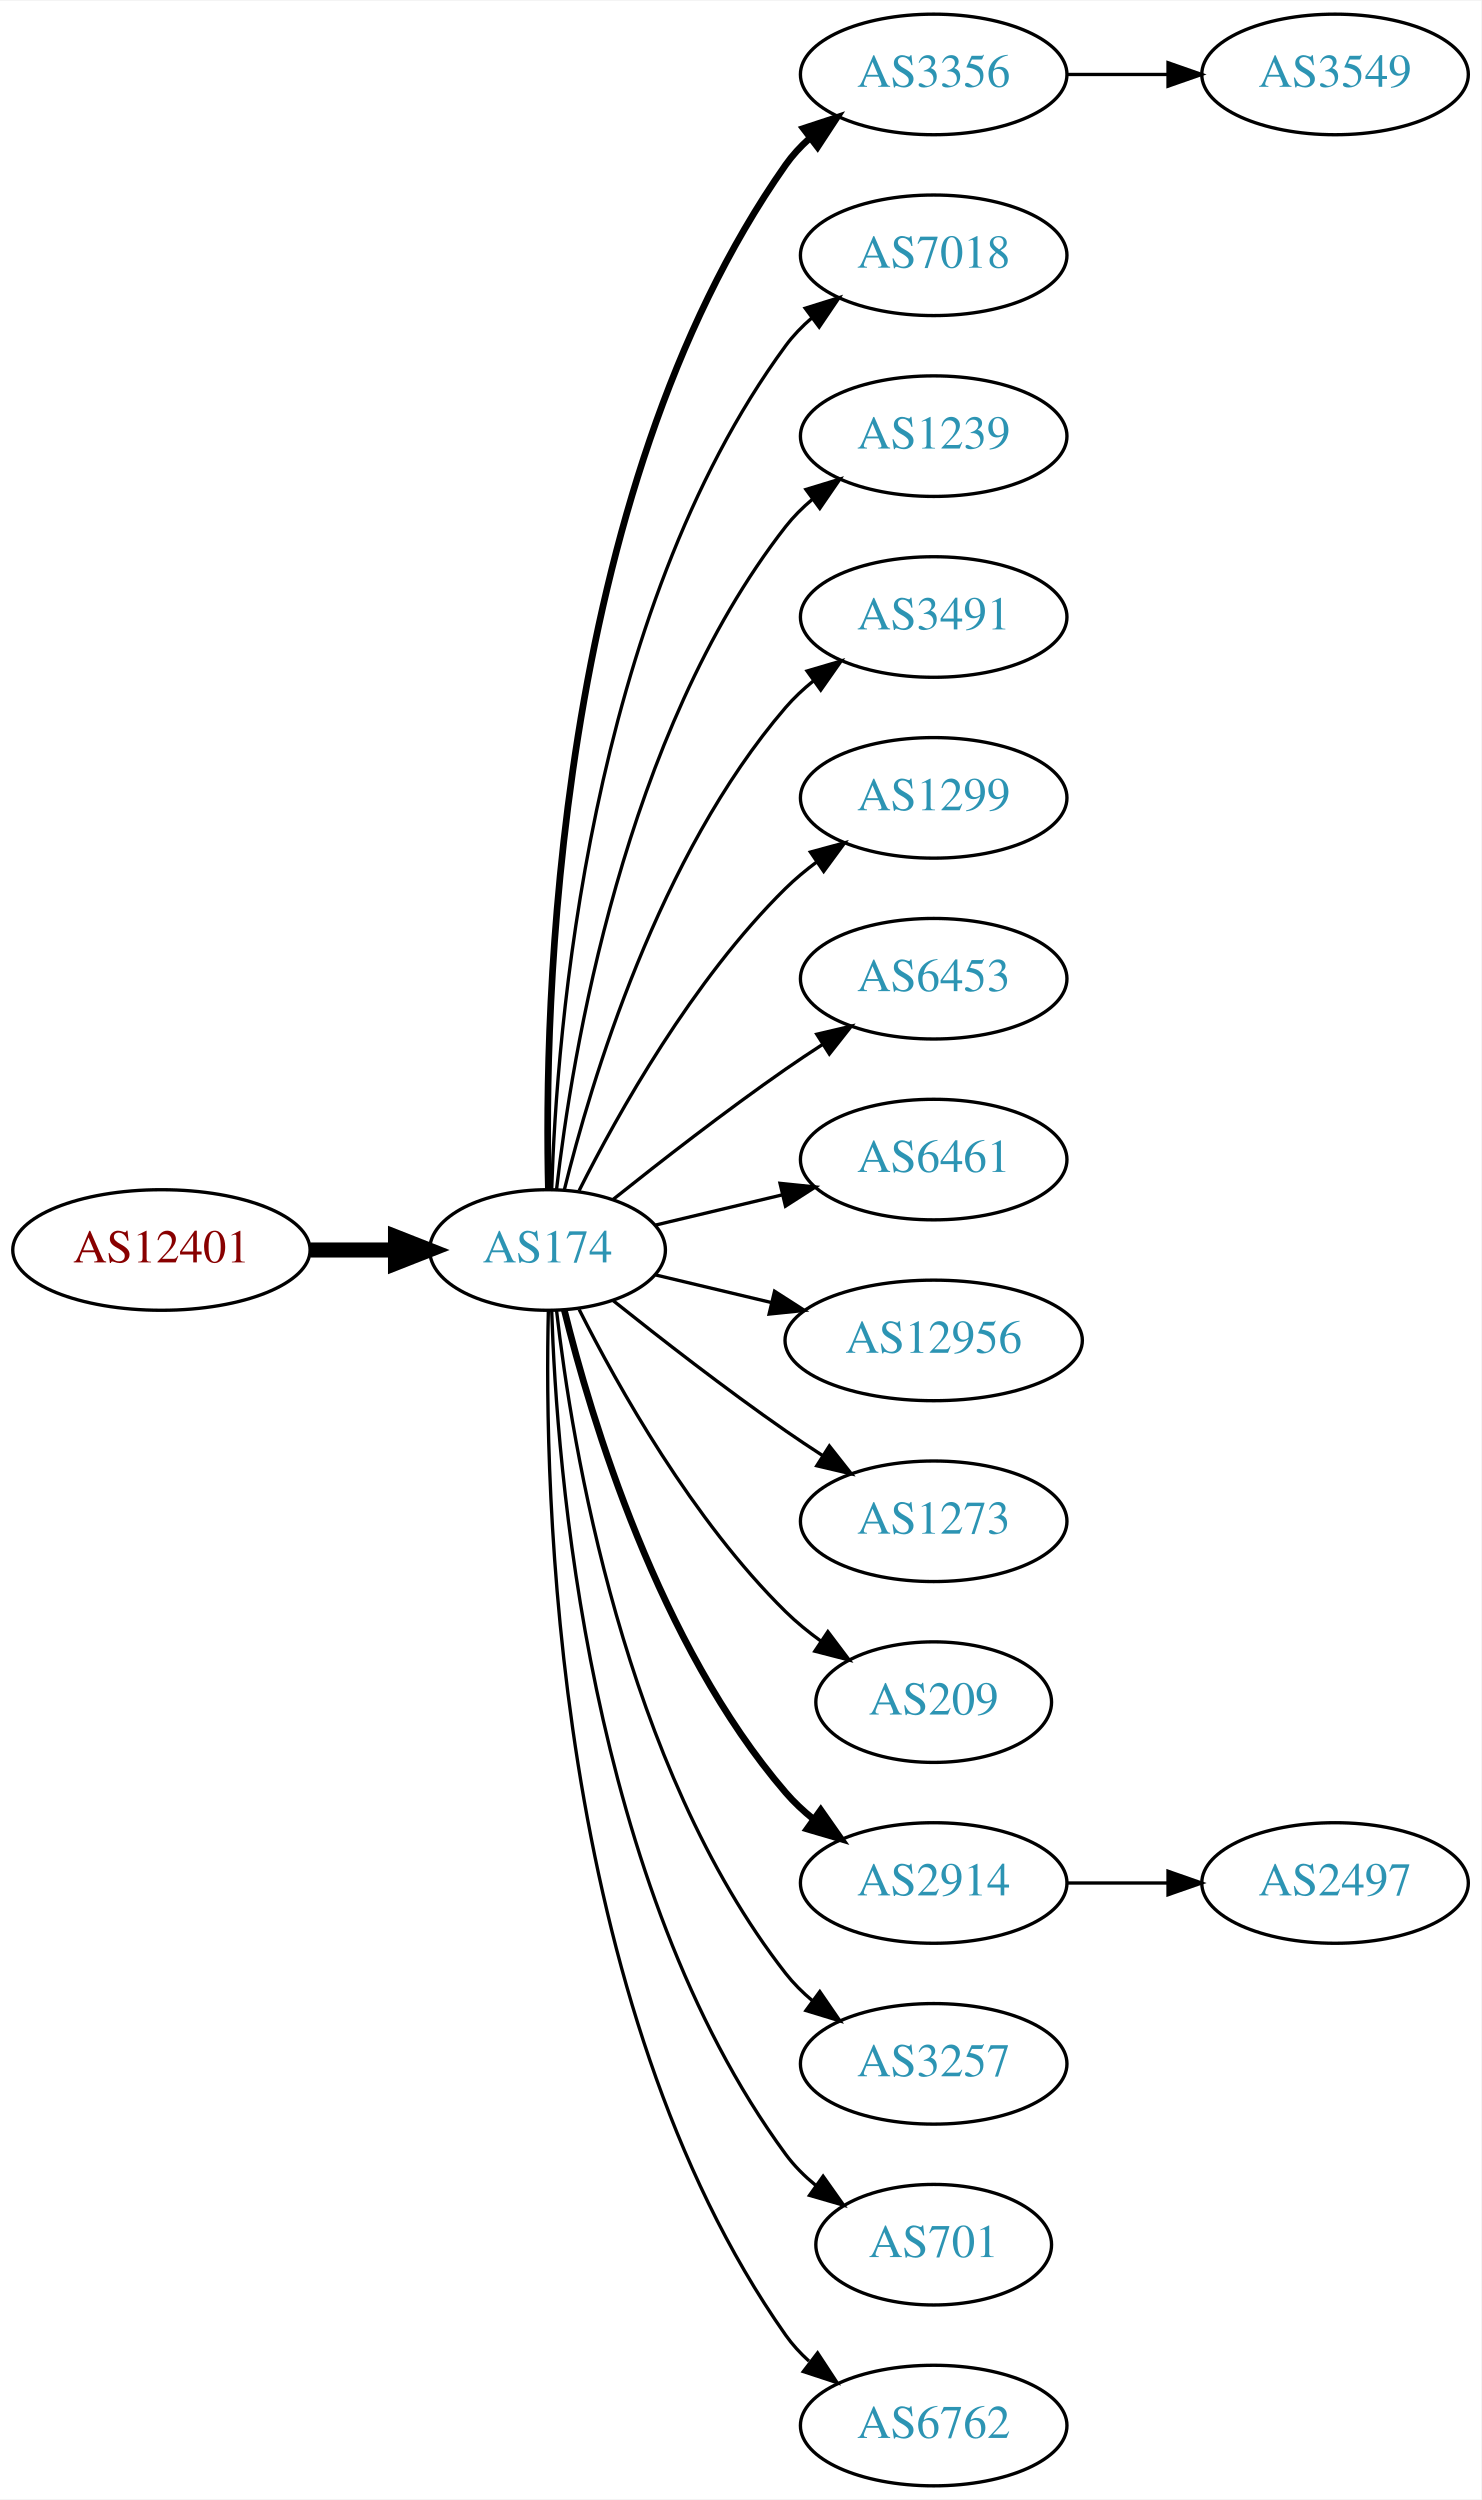
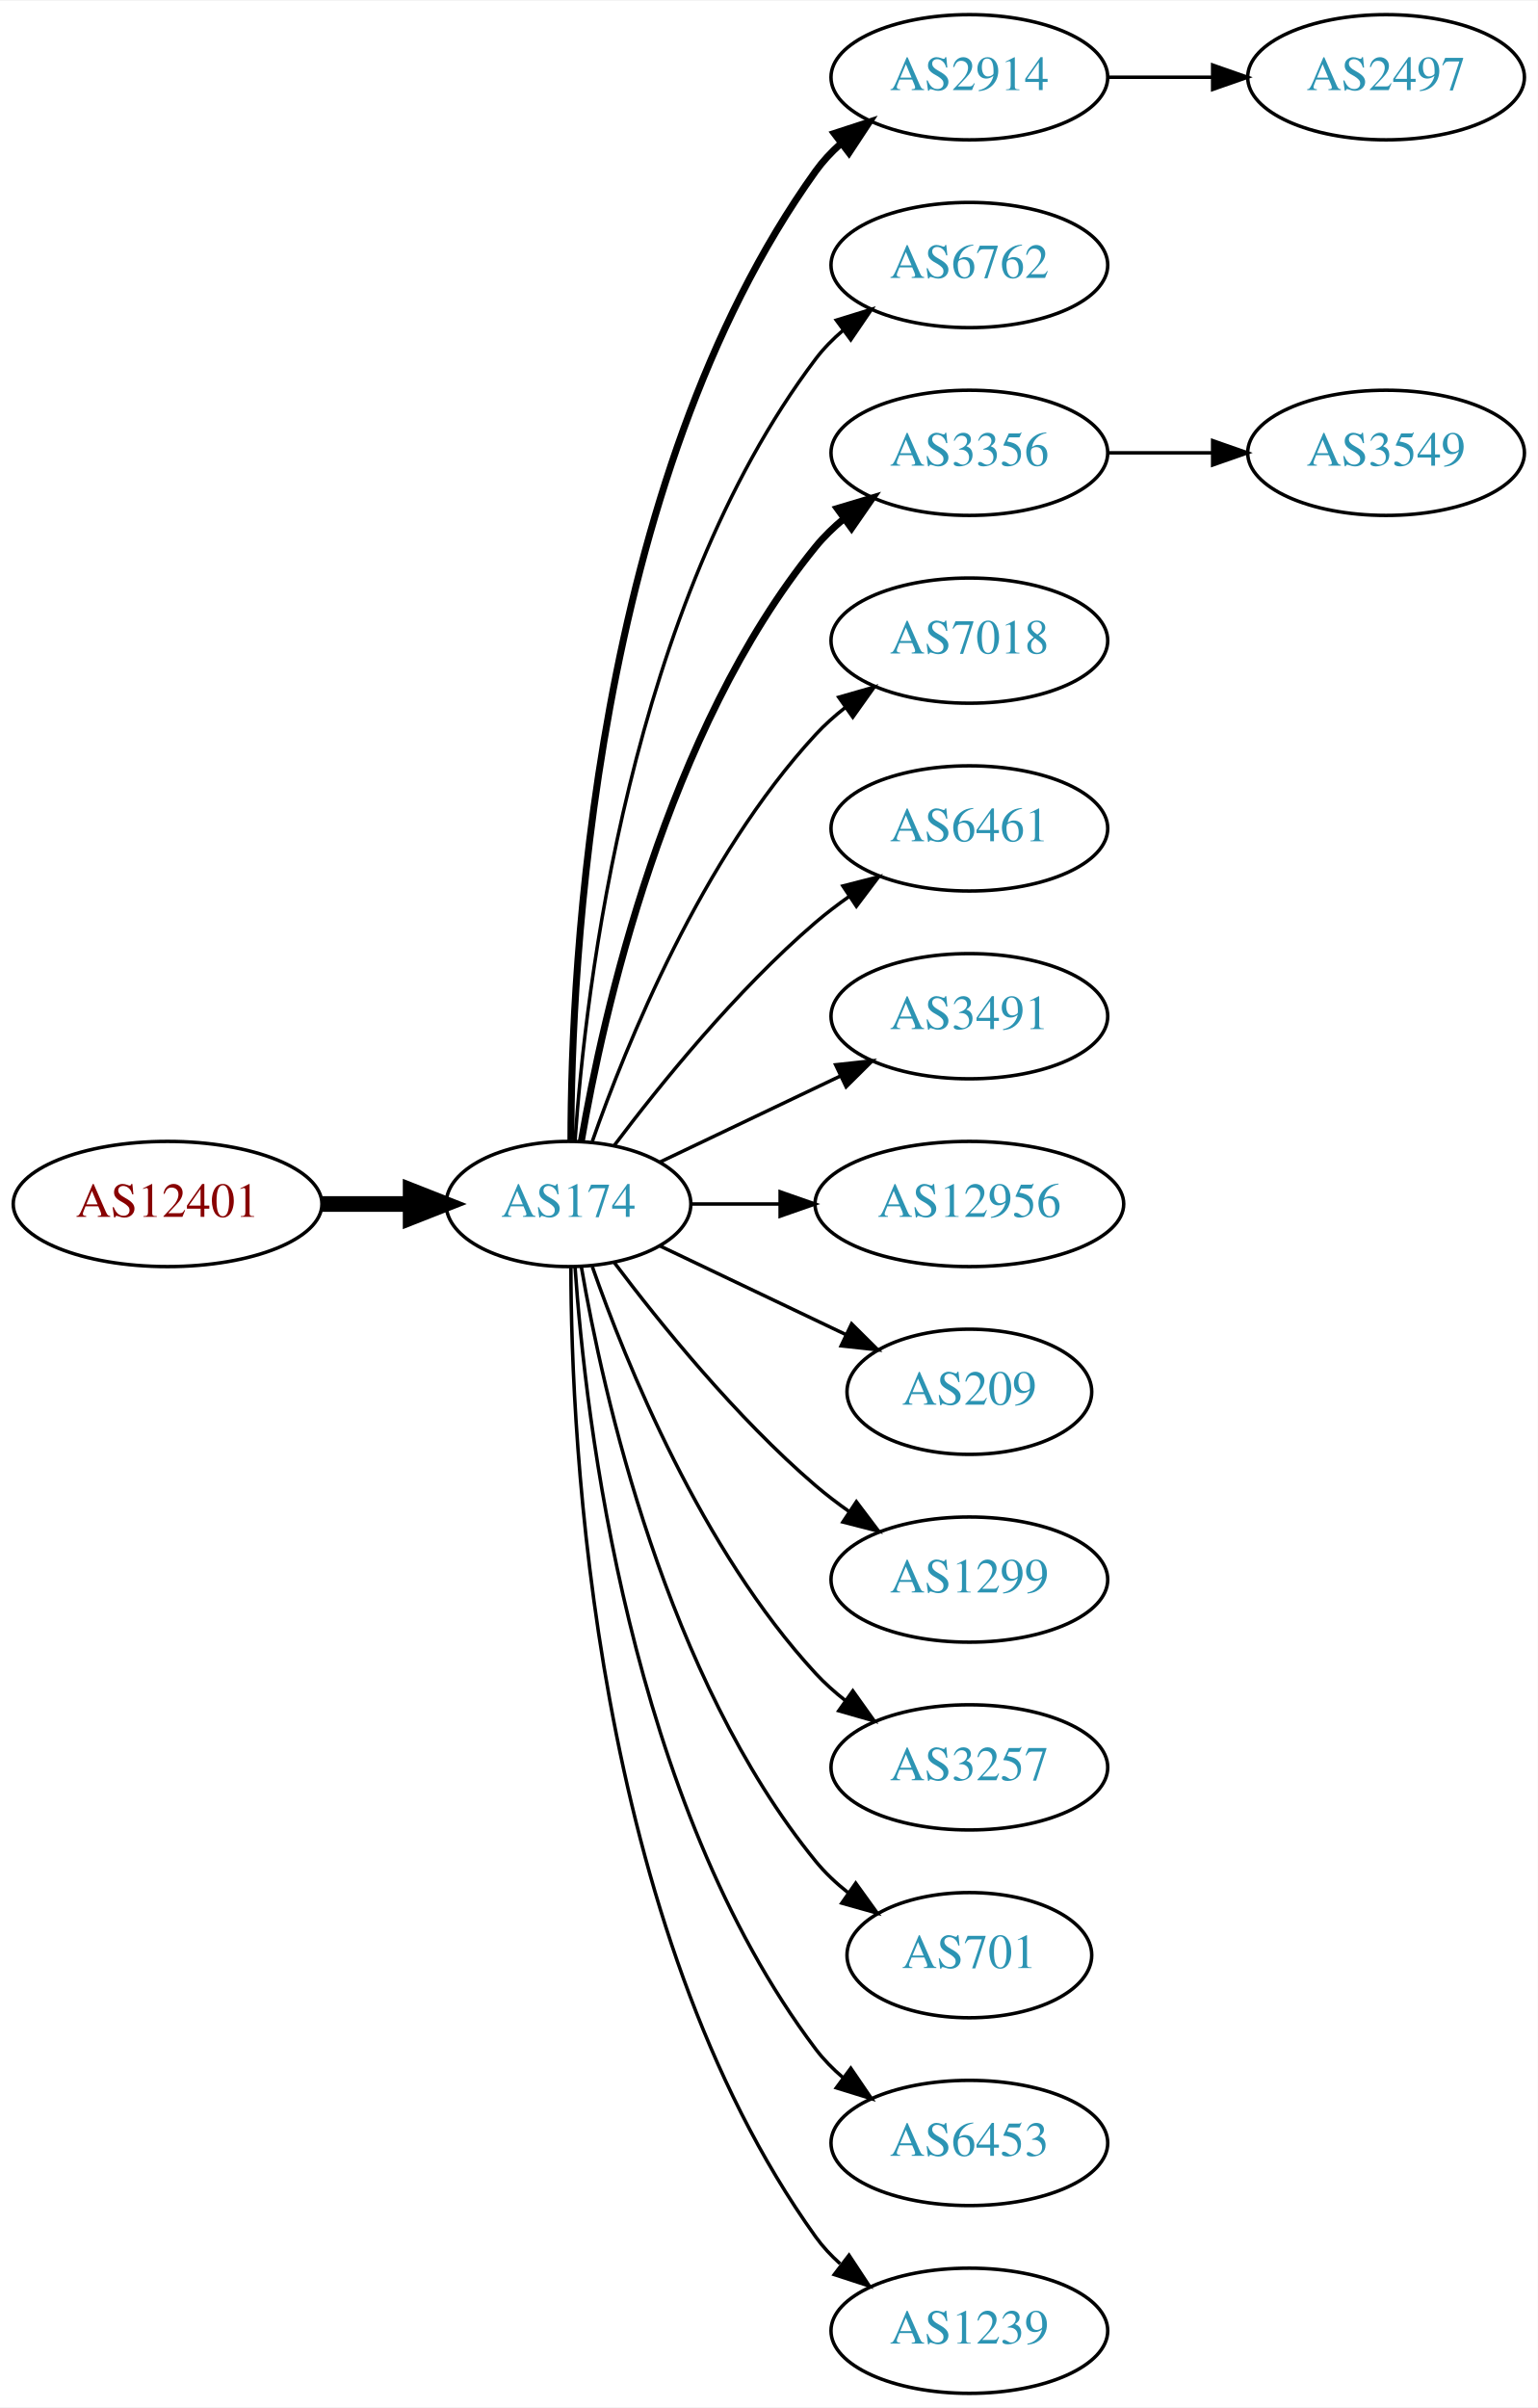
- <svg xmlns="http://www.w3.org/2000/svg" xmlns:xlink="http://www.w3.org/1999/xlink" width="442pt" height="746pt" viewBox="0.00 0.00 442.27 746.00">
-   <g id="graph0" class="graph" transform="scale(1 1) rotate(0) translate(4 742)">
-     <polygon fill="white" stroke="none" points="-4,4 -4,-742 438.271,-742 438.271,4 -4,4" />
+ <svg xmlns="http://www.w3.org/2000/svg" xmlns:xlink="http://www.w3.org/1999/xlink" width="442pt" height="692pt" viewBox="0.00 0.00 442.27 692.00">
+   <g id="graph0" class="graph" transform="scale(1 1) rotate(0) translate(4 688)">
+     <polygon fill="white" stroke="none" points="-4,4 -4,-688 438.271,-688 438.271,4 -4,4" />
    <g id="node1" class="node">
      <g id="a_node1">
        <a xlink:href="/asn/12401" xlink:title="AS12401 ~ Puchsbaumplatz 2 / 7-8 [AT]">
-           <ellipse fill="#ffffff" stroke="black" cx="44.196" cy="-369" rx="44.393" ry="18" />
-           <text text-anchor="middle" x="44.196" y="-365.3" font-family="Times,serif" font-size="14.00" fill="#880000">AS12401</text>
+           <ellipse fill="#ffffff" stroke="black" cx="44.196" cy="-342" rx="44.393" ry="18" />
+           <text text-anchor="middle" x="44.196" y="-338.3" font-family="Times,serif" font-size="14.00" fill="#880000">AS12401</text>
        </a>
      </g>
    </g>
    <g id="node2" class="node">
      <g id="a_node2">
        <a xlink:href="/asn/174" xlink:title="AS174 ~ Cogent Communications [US]">
-           <ellipse fill="#ffffff" stroke="black" cx="159.489" cy="-369" rx="35.194" ry="18" />
-           <text text-anchor="middle" x="159.489" y="-365.3" font-family="Times,serif" font-size="14.00" fill="#2c94b3">AS174</text>
+           <ellipse fill="#ffffff" stroke="black" cx="159.489" cy="-342" rx="35.194" ry="18" />
+           <text text-anchor="middle" x="159.489" y="-338.3" font-family="Times,serif" font-size="14.00" fill="#2c94b3">AS174</text>
        </a>
      </g>
    </g>
    <g id="edge1" class="edge">
-       <path fill="none" stroke="black" stroke-width="4.5" d="M88.674,-369C96.923,-369 105.566,-369 113.85,-369" />
-       <polygon fill="black" stroke="black" stroke-width="4.5" points="114.094,-372.938 124.094,-369 114.094,-365.063 114.094,-372.938" />
+       <path fill="none" stroke="black" stroke-width="4.5" d="M88.674,-342C96.923,-342 105.566,-342 113.85,-342" />
+       <polygon fill="black" stroke="black" stroke-width="4.5" points="114.094,-345.938 124.094,-342 114.094,-338.063 114.094,-345.938" />
    </g>
    <g id="node3" class="node">
      <g id="a_node3">
-         <a xlink:href="/asn/3356" xlink:title="AS3356 ~ Level 3 Parent, LLC [US]">
-           <ellipse fill="#ffffff" stroke="black" cx="274.782" cy="-720" rx="39.794" ry="18" />
-           <text text-anchor="middle" x="274.782" y="-716.3" font-family="Times,serif" font-size="14.00" fill="#2c94b3">AS3356</text>
+         <a xlink:href="/asn/2914" xlink:title="AS2914 ~ NTT America, Inc. [US]">
+           <ellipse fill="#ffffff" stroke="black" cx="274.782" cy="-666" rx="39.794" ry="18" />
+           <text text-anchor="middle" x="274.782" y="-662.3" font-family="Times,serif" font-size="14.00" fill="#2c94b3">AS2914</text>
        </a>
      </g>
    </g>
    <g id="edge2" class="edge">
-       <path fill="none" stroke="black" stroke-width="2" d="M159.734,-387.046C158.442,-439.441 161.092,-594.12 230.586,-693 232.569,-695.822 234.951,-698.411 237.563,-700.772" />
-       <polygon fill="black" stroke="black" stroke-width="2" points="235.859,-703.875 245.925,-707.178 240.115,-698.318 235.859,-703.875" />
+       <path fill="none" stroke="black" stroke-width="2" d="M160.187,-360.321C160.264,-410.022 166.536,-549.655 230.586,-639 232.595,-641.803 234.995,-644.379 237.62,-646.731" />
+       <polygon fill="black" stroke="black" stroke-width="2" points="235.928,-649.843 246.002,-653.124 240.172,-644.276 235.928,-649.843" />
    </g>
    <g id="node4" class="node">
      <g id="a_node4">
-         <a xlink:href="/asn/7018" xlink:title="AS7018 ~ AT&amp;T Services, Inc. [US]">
-           <ellipse fill="#ffffff" stroke="black" cx="274.782" cy="-666" rx="39.794" ry="18" />
-           <text text-anchor="middle" x="274.782" y="-662.3" font-family="Times,serif" font-size="14.00" fill="#2c94b3">AS7018</text>
+         <a xlink:href="/asn/6762" xlink:title="AS6762 ~ TELECOM ITALIA SPARKLE S.p.A. [IT]">
+           <ellipse fill="#ffffff" stroke="black" cx="274.782" cy="-612" rx="39.794" ry="18" />
+           <text text-anchor="middle" x="274.782" y="-608.3" font-family="Times,serif" font-size="14.00" fill="#2c94b3">AS6762</text>
        </a>
      </g>
    </g>
    <g id="edge3" class="edge">
-       <path fill="none" stroke="black" d="M160.722,-387.008C162.187,-433.362 171.706,-558.765 230.586,-639 232.81,-642.03 235.486,-644.798 238.402,-647.308" />
-       <polygon fill="black" stroke="black" points="236.425,-650.199 246.54,-653.35 240.597,-644.579 236.425,-650.199" />
+       <path fill="none" stroke="black" d="M161.376,-360.104C164.339,-403.29 177.025,-514.03 230.586,-585 232.85,-588 235.553,-590.748 238.487,-593.245" />
+       <polygon fill="black" stroke="black" points="236.524,-596.147 246.648,-599.27 240.681,-590.515 236.524,-596.147" />
    </g>
    <g id="node5" class="node">
      <g id="a_node5">
-         <a xlink:href="/asn/1239" xlink:title="AS1239 ~ Sprint [US]">
-           <ellipse fill="#ffffff" stroke="black" cx="274.782" cy="-612" rx="39.794" ry="18" />
-           <text text-anchor="middle" x="274.782" y="-608.3" font-family="Times,serif" font-size="14.00" fill="#2c94b3">AS1239</text>
+         <a xlink:href="/asn/3356" xlink:title="AS3356 ~ Level 3 Parent, LLC [US]">
+           <ellipse fill="#ffffff" stroke="black" cx="274.782" cy="-558" rx="39.794" ry="18" />
+           <text text-anchor="middle" x="274.782" y="-554.3" font-family="Times,serif" font-size="14.00" fill="#2c94b3">AS3356</text>
        </a>
      </g>
    </g>
    <g id="edge4" class="edge">
-       <path fill="none" stroke="black" d="M162.185,-387.16C166.726,-426.943 182.299,-523.164 230.586,-585 232.899,-587.962 235.635,-590.685 238.589,-593.167" />
-       <polygon fill="black" stroke="black" points="236.644,-596.081 246.779,-599.169 240.782,-590.435 236.644,-596.081" />
+       <path fill="none" stroke="black" stroke-width="2" d="M163.19,-360.067C169.373,-396.126 187.481,-478.093 230.586,-531 232.96,-533.914 235.736,-536.604 238.716,-539.066" />
+       <polygon fill="black" stroke="black" stroke-width="2" points="236.793,-541.995 246.941,-545.04 240.907,-536.331 236.793,-541.995" />
    </g>
    <g id="node6" class="node">
      <g id="a_node6">
-         <a xlink:href="/asn/3491" xlink:title="AS3491 ~ PCCW Global, Inc. [US]">
-           <ellipse fill="#ffffff" stroke="black" cx="274.782" cy="-558" rx="39.794" ry="18" />
-           <text text-anchor="middle" x="274.782" y="-554.3" font-family="Times,serif" font-size="14.00" fill="#2c94b3">AS3491</text>
+         <a xlink:href="/asn/7018" xlink:title="AS7018 ~ AT&amp;T Services, Inc. [US]">
+           <ellipse fill="#ffffff" stroke="black" cx="274.782" cy="-504" rx="39.794" ry="18" />
+           <text text-anchor="middle" x="274.782" y="-500.3" font-family="Times,serif" font-size="14.00" fill="#2c94b3">AS7018</text>
        </a>
      </g>
    </g>
    <g id="edge5" class="edge">
-       <path fill="none" stroke="black" d="M164.494,-386.948C172.398,-419.001 192.621,-486.854 230.586,-531 233.037,-533.85 235.864,-536.497 238.876,-538.932" />
-       <polygon fill="black" stroke="black" points="236.981,-541.88 247.146,-544.868 241.063,-536.193 236.981,-541.88" />
+       <path fill="none" stroke="black" d="M166.341,-360.01C176.069,-387.764 197.802,-441.492 230.586,-477 233.136,-479.762 236.029,-482.35 239.082,-484.748" />
+       <polygon fill="black" stroke="black" points="237.224,-487.72 247.41,-490.633 241.264,-482.003 237.224,-487.72" />
    </g>
    <g id="node7" class="node">
      <g id="a_node7">
-         <a xlink:href="/asn/1299" xlink:title="AS1299 ~ Telia Carrier [EU]">
-           <ellipse fill="#ffffff" stroke="black" cx="274.782" cy="-504" rx="39.794" ry="18" />
-           <text text-anchor="middle" x="274.782" y="-500.3" font-family="Times,serif" font-size="14.00" fill="#2c94b3">AS1299</text>
+         <a xlink:href="/asn/6461" xlink:title="AS6461 ~ Zayo Bandwidth [US]">
+           <ellipse fill="#ffffff" stroke="black" cx="274.782" cy="-450" rx="39.794" ry="18" />
+           <text text-anchor="middle" x="274.782" y="-446.3" font-family="Times,serif" font-size="14.00" fill="#2c94b3">AS6461</text>
        </a>
      </g>
    </g>
    <g id="edge6" class="edge">
-       <path fill="none" stroke="black" d="M168.92,-386.751C180.434,-409.639 202.85,-449.733 230.586,-477 233.414,-479.78 236.577,-482.415 239.87,-484.87" />
-       <polygon fill="black" stroke="black" points="237.982,-487.818 248.21,-490.582 241.937,-482.043 237.982,-487.818" />
+       <path fill="none" stroke="black" d="M172.644,-358.818C185.709,-376.175 207.7,-403.407 230.586,-423 233.599,-425.579 236.881,-428.083 240.247,-430.459" />
+       <polygon fill="black" stroke="black" points="238.414,-433.444 248.677,-436.072 242.293,-427.617 238.414,-433.444" />
    </g>
    <g id="node8" class="node">
      <g id="a_node8">
-         <a xlink:href="/asn/6453" xlink:title="AS6453 ~ TATA COMMUNICATIONS (AMERICA) INC [US]">
-           <ellipse fill="#ffffff" stroke="black" cx="274.782" cy="-450" rx="39.794" ry="18" />
-           <text text-anchor="middle" x="274.782" y="-446.3" font-family="Times,serif" font-size="14.00" fill="#2c94b3">AS6453</text>
+         <a xlink:href="/asn/3491" xlink:title="AS3491 ~ PCCW Global, Inc. [US]">
+           <ellipse fill="#ffffff" stroke="black" cx="274.782" cy="-396" rx="39.794" ry="18" />
+           <text text-anchor="middle" x="274.782" y="-392.3" font-family="Times,serif" font-size="14.00" fill="#2c94b3">AS3491</text>
        </a>
      </g>
    </g>
    <g id="edge7" class="edge">
-       <path fill="none" stroke="black" d="M179.155,-384.18C193.067,-395.295 212.675,-410.548 230.586,-423 234.099,-425.442 237.826,-427.925 241.562,-430.347" />
-       <polygon fill="black" stroke="black" points="239.88,-433.425 250.197,-435.838 243.636,-427.518 239.88,-433.425" />
+       <path fill="none" stroke="black" d="M185.914,-354.119C201.217,-361.413 220.94,-370.814 237.822,-378.86" />
+       <polygon fill="black" stroke="black" points="236.329,-382.026 246.862,-383.169 239.341,-375.707 236.329,-382.026" />
    </g>
    <g id="node9" class="node">
      <g id="a_node9">
-         <a xlink:href="/asn/6461" xlink:title="AS6461 ~ Zayo Bandwidth [US]">
-           <ellipse fill="#ffffff" stroke="black" cx="274.782" cy="-396" rx="39.794" ry="18" />
-           <text text-anchor="middle" x="274.782" y="-392.3" font-family="Times,serif" font-size="14.00" fill="#2c94b3">AS6461</text>
-         </a>
-       </g>
-     </g>
-     <g id="edge8" class="edge">
-       <path fill="none" stroke="black" d="M191.747,-376.449C203.427,-379.233 216.922,-382.449 229.552,-385.459" />
-       <polygon fill="black" stroke="black" points="228.904,-388.903 239.443,-387.816 230.527,-382.093 228.904,-388.903" />
-     </g>
-     <g id="node10" class="node">
-       <g id="a_node10">
        <a xlink:href="/asn/12956" xlink:title="AS12956 ~ TELXIUS [ES]">
          <ellipse fill="#ffffff" stroke="black" cx="274.782" cy="-342" rx="44.393" ry="18" />
          <text text-anchor="middle" x="274.782" y="-338.3" font-family="Times,serif" font-size="14.00" fill="#2c94b3">AS12956</text>
        </a>
      </g>
    </g>
+     <g id="edge8" class="edge">
+       <path fill="none" stroke="black" d="M194.788,-342C202.839,-342 211.608,-342 220.278,-342" />
+       <polygon fill="black" stroke="black" points="220.362,-345.5 230.362,-342 220.362,-338.5 220.362,-345.5" />
+     </g>
+     <g id="node10" class="node">
+       <g id="a_node10">
+         <a xlink:href="/asn/209" xlink:title="AS209 ~ CenturyLink Communications, LLC [US]">
+           <ellipse fill="#ffffff" stroke="black" cx="274.782" cy="-288" rx="35.194" ry="18" />
+           <text text-anchor="middle" x="274.782" y="-284.3" font-family="Times,serif" font-size="14.00" fill="#2c94b3">AS209</text>
+         </a>
+       </g>
+     </g>
    <g id="edge9" class="edge">
-       <path fill="none" stroke="black" d="M191.747,-361.551C202.385,-359.015 214.529,-356.121 226.153,-353.351" />
-       <polygon fill="black" stroke="black" points="227.268,-356.683 236.184,-350.96 225.645,-349.874 227.268,-356.683" />
+       <path fill="none" stroke="black" d="M185.914,-329.881C201.657,-322.378 222.079,-312.644 239.272,-304.449" />
+       <polygon fill="black" stroke="black" points="240.921,-307.54 248.442,-300.078 237.909,-301.221 240.921,-307.54" />
    </g>
    <g id="node11" class="node">
      <g id="a_node11">
-         <a xlink:href="/asn/1273" xlink:title="AS1273 ~ Vodafone Group PLC [EU]">
-           <ellipse fill="#ffffff" stroke="black" cx="274.782" cy="-288" rx="39.794" ry="18" />
-           <text text-anchor="middle" x="274.782" y="-284.3" font-family="Times,serif" font-size="14.00" fill="#2c94b3">AS1273</text>
+         <a xlink:href="/asn/1299" xlink:title="AS1299 ~ Telia Carrier [EU]">
+           <ellipse fill="#ffffff" stroke="black" cx="274.782" cy="-234" rx="39.794" ry="18" />
+           <text text-anchor="middle" x="274.782" y="-230.3" font-family="Times,serif" font-size="14.00" fill="#2c94b3">AS1299</text>
        </a>
      </g>
    </g>
    <g id="edge10" class="edge">
-       <path fill="none" stroke="black" d="M179.155,-353.82C193.067,-342.705 212.675,-327.452 230.586,-315 234.099,-312.558 237.826,-310.075 241.562,-307.653" />
-       <polygon fill="black" stroke="black" points="243.636,-310.482 250.197,-302.162 239.88,-304.575 243.636,-310.482" />
+       <path fill="none" stroke="black" d="M172.644,-325.182C185.709,-307.825 207.7,-280.593 230.586,-261 233.599,-258.421 236.881,-255.917 240.247,-253.541" />
+       <polygon fill="black" stroke="black" points="242.293,-256.383 248.677,-247.928 238.414,-250.556 242.293,-256.383" />
    </g>
    <g id="node12" class="node">
      <g id="a_node12">
-         <a xlink:href="/asn/209" xlink:title="AS209 ~ CenturyLink Communications, LLC [US]">
-           <ellipse fill="#ffffff" stroke="black" cx="274.782" cy="-234" rx="35.194" ry="18" />
-           <text text-anchor="middle" x="274.782" y="-230.3" font-family="Times,serif" font-size="14.00" fill="#2c94b3">AS209</text>
+         <a xlink:href="/asn/3257" xlink:title="AS3257 ~ GTT [DE]">
+           <ellipse fill="#ffffff" stroke="black" cx="274.782" cy="-180" rx="39.794" ry="18" />
+           <text text-anchor="middle" x="274.782" y="-176.3" font-family="Times,serif" font-size="14.00" fill="#2c94b3">AS3257</text>
        </a>
      </g>
    </g>
    <g id="edge11" class="edge">
-       <path fill="none" stroke="black" d="M168.92,-351.249C180.434,-328.361 202.85,-288.267 230.586,-261 233.794,-257.846 237.434,-254.879 241.206,-252.15" />
-       <polygon fill="black" stroke="black" points="243.186,-255.036 249.56,-246.573 239.299,-249.214 243.186,-255.036" />
+       <path fill="none" stroke="black" d="M166.341,-323.99C176.069,-296.236 197.802,-242.508 230.586,-207 233.136,-204.238 236.029,-201.65 239.082,-199.252" />
+       <polygon fill="black" stroke="black" points="241.264,-201.997 247.41,-193.367 237.224,-196.28 241.264,-201.997" />
    </g>
    <g id="node13" class="node">
      <g id="a_node13">
-         <a xlink:href="/asn/2914" xlink:title="AS2914 ~ NTT America, Inc. [US]">
-           <ellipse fill="#ffffff" stroke="black" cx="274.782" cy="-180" rx="39.794" ry="18" />
-           <text text-anchor="middle" x="274.782" y="-176.3" font-family="Times,serif" font-size="14.00" fill="#2c94b3">AS2914</text>
+         <a xlink:href="/asn/701" xlink:title="AS701 ~ UUNET [US]">
+           <ellipse fill="#ffffff" stroke="black" cx="274.782" cy="-126" rx="35.194" ry="18" />
+           <text text-anchor="middle" x="274.782" y="-122.3" font-family="Times,serif" font-size="14.00" fill="#2c94b3">AS701</text>
        </a>
      </g>
    </g>
    <g id="edge12" class="edge">
-       <path fill="none" stroke="black" stroke-width="2" d="M164.494,-351.052C172.398,-318.999 192.621,-251.146 230.586,-207 233.037,-204.15 235.864,-201.503 238.876,-199.068" />
-       <polygon fill="black" stroke="black" stroke-width="2" points="241.063,-201.807 247.146,-193.132 236.981,-196.12 241.063,-201.807" />
+       <path fill="none" stroke="black" d="M163.19,-323.933C169.373,-287.874 187.481,-205.907 230.586,-153 233.288,-149.683 236.512,-146.656 239.963,-143.927" />
+       <polygon fill="black" stroke="black" points="242.1,-146.703 248.291,-138.105 238.089,-140.966 242.1,-146.703" />
    </g>
    <g id="node14" class="node">
      <g id="a_node14">
-         <a xlink:href="/asn/3257" xlink:title="AS3257 ~ GTT [DE]">
-           <ellipse fill="#ffffff" stroke="black" cx="274.782" cy="-126" rx="39.794" ry="18" />
-           <text text-anchor="middle" x="274.782" y="-122.3" font-family="Times,serif" font-size="14.00" fill="#2c94b3">AS3257</text>
+         <a xlink:href="/asn/6453" xlink:title="AS6453 ~ TATA COMMUNICATIONS (AMERICA) INC [US]">
+           <ellipse fill="#ffffff" stroke="black" cx="274.782" cy="-72" rx="39.794" ry="18" />
+           <text text-anchor="middle" x="274.782" y="-68.3" font-family="Times,serif" font-size="14.00" fill="#2c94b3">AS6453</text>
        </a>
      </g>
    </g>
    <g id="edge13" class="edge">
-       <path fill="none" stroke="black" d="M162.185,-350.84C166.726,-311.057 182.299,-214.836 230.586,-153 232.899,-150.038 235.635,-147.315 238.589,-144.833" />
-       <polygon fill="black" stroke="black" points="240.782,-147.565 246.779,-138.831 236.644,-141.919 240.782,-147.565" />
+       <path fill="none" stroke="black" d="M161.376,-323.896C164.339,-280.71 177.025,-169.97 230.586,-99 232.85,-96 235.553,-93.252 238.487,-90.755" />
+       <polygon fill="black" stroke="black" points="240.681,-93.485 246.648,-84.73 236.524,-87.853 240.681,-93.485" />
    </g>
    <g id="node15" class="node">
      <g id="a_node15">
-         <a xlink:href="/asn/701" xlink:title="AS701 ~ UUNET [US]">
-           <ellipse fill="#ffffff" stroke="black" cx="274.782" cy="-72" rx="35.194" ry="18" />
-           <text text-anchor="middle" x="274.782" y="-68.3" font-family="Times,serif" font-size="14.00" fill="#2c94b3">AS701</text>
+         <a xlink:href="/asn/1239" xlink:title="AS1239 ~ Sprint [US]">
+           <ellipse fill="#ffffff" stroke="black" cx="274.782" cy="-18" rx="39.794" ry="18" />
+           <text text-anchor="middle" x="274.782" y="-14.3" font-family="Times,serif" font-size="14.00" fill="#2c94b3">AS1239</text>
        </a>
      </g>
    </g>
    <g id="edge14" class="edge">
-       <path fill="none" stroke="black" d="M160.722,-350.992C162.187,-304.638 171.706,-179.235 230.586,-99 233.117,-95.551 236.234,-92.441 239.625,-89.666" />
-       <polygon fill="black" stroke="black" points="241.764,-92.44 247.888,-83.794 237.709,-86.734 241.764,-92.44" />
+       <path fill="none" stroke="black" d="M160.187,-323.679C160.264,-273.978 166.536,-134.345 230.586,-45 232.595,-42.197 234.995,-39.621 237.62,-37.269" />
+       <polygon fill="black" stroke="black" points="240.172,-39.724 246.002,-30.877 235.928,-34.157 240.172,-39.724" />
    </g>
    <g id="node16" class="node">
      <g id="a_node16">
-         <a xlink:href="/asn/6762" xlink:title="AS6762 ~ TELECOM ITALIA SPARKLE S.p.A. [IT]">
-           <ellipse fill="#ffffff" stroke="black" cx="274.782" cy="-18" rx="39.794" ry="18" />
-           <text text-anchor="middle" x="274.782" y="-14.3" font-family="Times,serif" font-size="14.00" fill="#2c94b3">AS6762</text>
+         <a xlink:href="/asn/2497" xlink:title="AS2497 ~ Internet Initiative Japan Inc. [JP]">
+           <ellipse fill="#ffffff" stroke="black" cx="394.625" cy="-666" rx="39.794" ry="18" />
+           <text text-anchor="middle" x="394.625" y="-662.3" font-family="Times,serif" font-size="14.00" fill="#2c94b3">AS2497</text>
        </a>
      </g>
    </g>
    <g id="edge15" class="edge">
-       <path fill="none" stroke="black" d="M159.734,-350.954C158.442,-298.559 161.092,-143.88 230.586,-45 232.569,-42.178 234.951,-39.589 237.563,-37.228" />
-       <polygon fill="black" stroke="black" points="240.115,-39.682 245.925,-30.822 235.859,-34.125 240.115,-39.682" />
-     </g>
-     <g id="node18" class="node">
-       <g id="a_node18">
-         <a xlink:href="/asn/3549" xlink:title="AS3549 ~ Level 3 Parent, LLC [US]">
-           <ellipse fill="#ffffff" stroke="black" cx="394.625" cy="-720" rx="39.794" ry="18" />
-           <text text-anchor="middle" x="394.625" y="-716.3" font-family="Times,serif" font-size="14.00" fill="#2c94b3">AS3549</text>
-         </a>
-       </g>
-     </g>
-     <g id="edge17" class="edge">
-       <path fill="none" stroke="black" d="M314.695,-720C324.248,-720 334.598,-720 344.56,-720" />
-       <polygon fill="black" stroke="black" points="344.753,-723.5 354.753,-720 344.753,-716.5 344.753,-723.5" />
+       <path fill="none" stroke="black" d="M314.695,-666C324.248,-666 334.598,-666 344.56,-666" />
+       <polygon fill="black" stroke="black" points="344.753,-669.5 354.753,-666 344.753,-662.5 344.753,-669.5" />
    </g>
    <g id="node17" class="node">
      <g id="a_node17">
-         <a xlink:href="/asn/2497" xlink:title="AS2497 ~ Internet Initiative Japan Inc. [JP]">
-           <ellipse fill="#ffffff" stroke="black" cx="394.625" cy="-180" rx="39.794" ry="18" />
-           <text text-anchor="middle" x="394.625" y="-176.3" font-family="Times,serif" font-size="14.00" fill="#2c94b3">AS2497</text>
+         <a xlink:href="/asn/3549" xlink:title="AS3549 ~ Level 3 Parent, LLC [US]">
+           <ellipse fill="#ffffff" stroke="black" cx="394.625" cy="-558" rx="39.794" ry="18" />
+           <text text-anchor="middle" x="394.625" y="-554.3" font-family="Times,serif" font-size="14.00" fill="#2c94b3">AS3549</text>
        </a>
      </g>
    </g>
    <g id="edge16" class="edge">
-       <path fill="none" stroke="black" d="M314.695,-180C324.248,-180 334.598,-180 344.56,-180" />
-       <polygon fill="black" stroke="black" points="344.753,-183.5 354.753,-180 344.753,-176.5 344.753,-183.5" />
+       <path fill="none" stroke="black" d="M314.695,-558C324.248,-558 334.598,-558 344.56,-558" />
+       <polygon fill="black" stroke="black" points="344.753,-561.5 354.753,-558 344.753,-554.5 344.753,-561.5" />
    </g>
  </g>
</svg>
